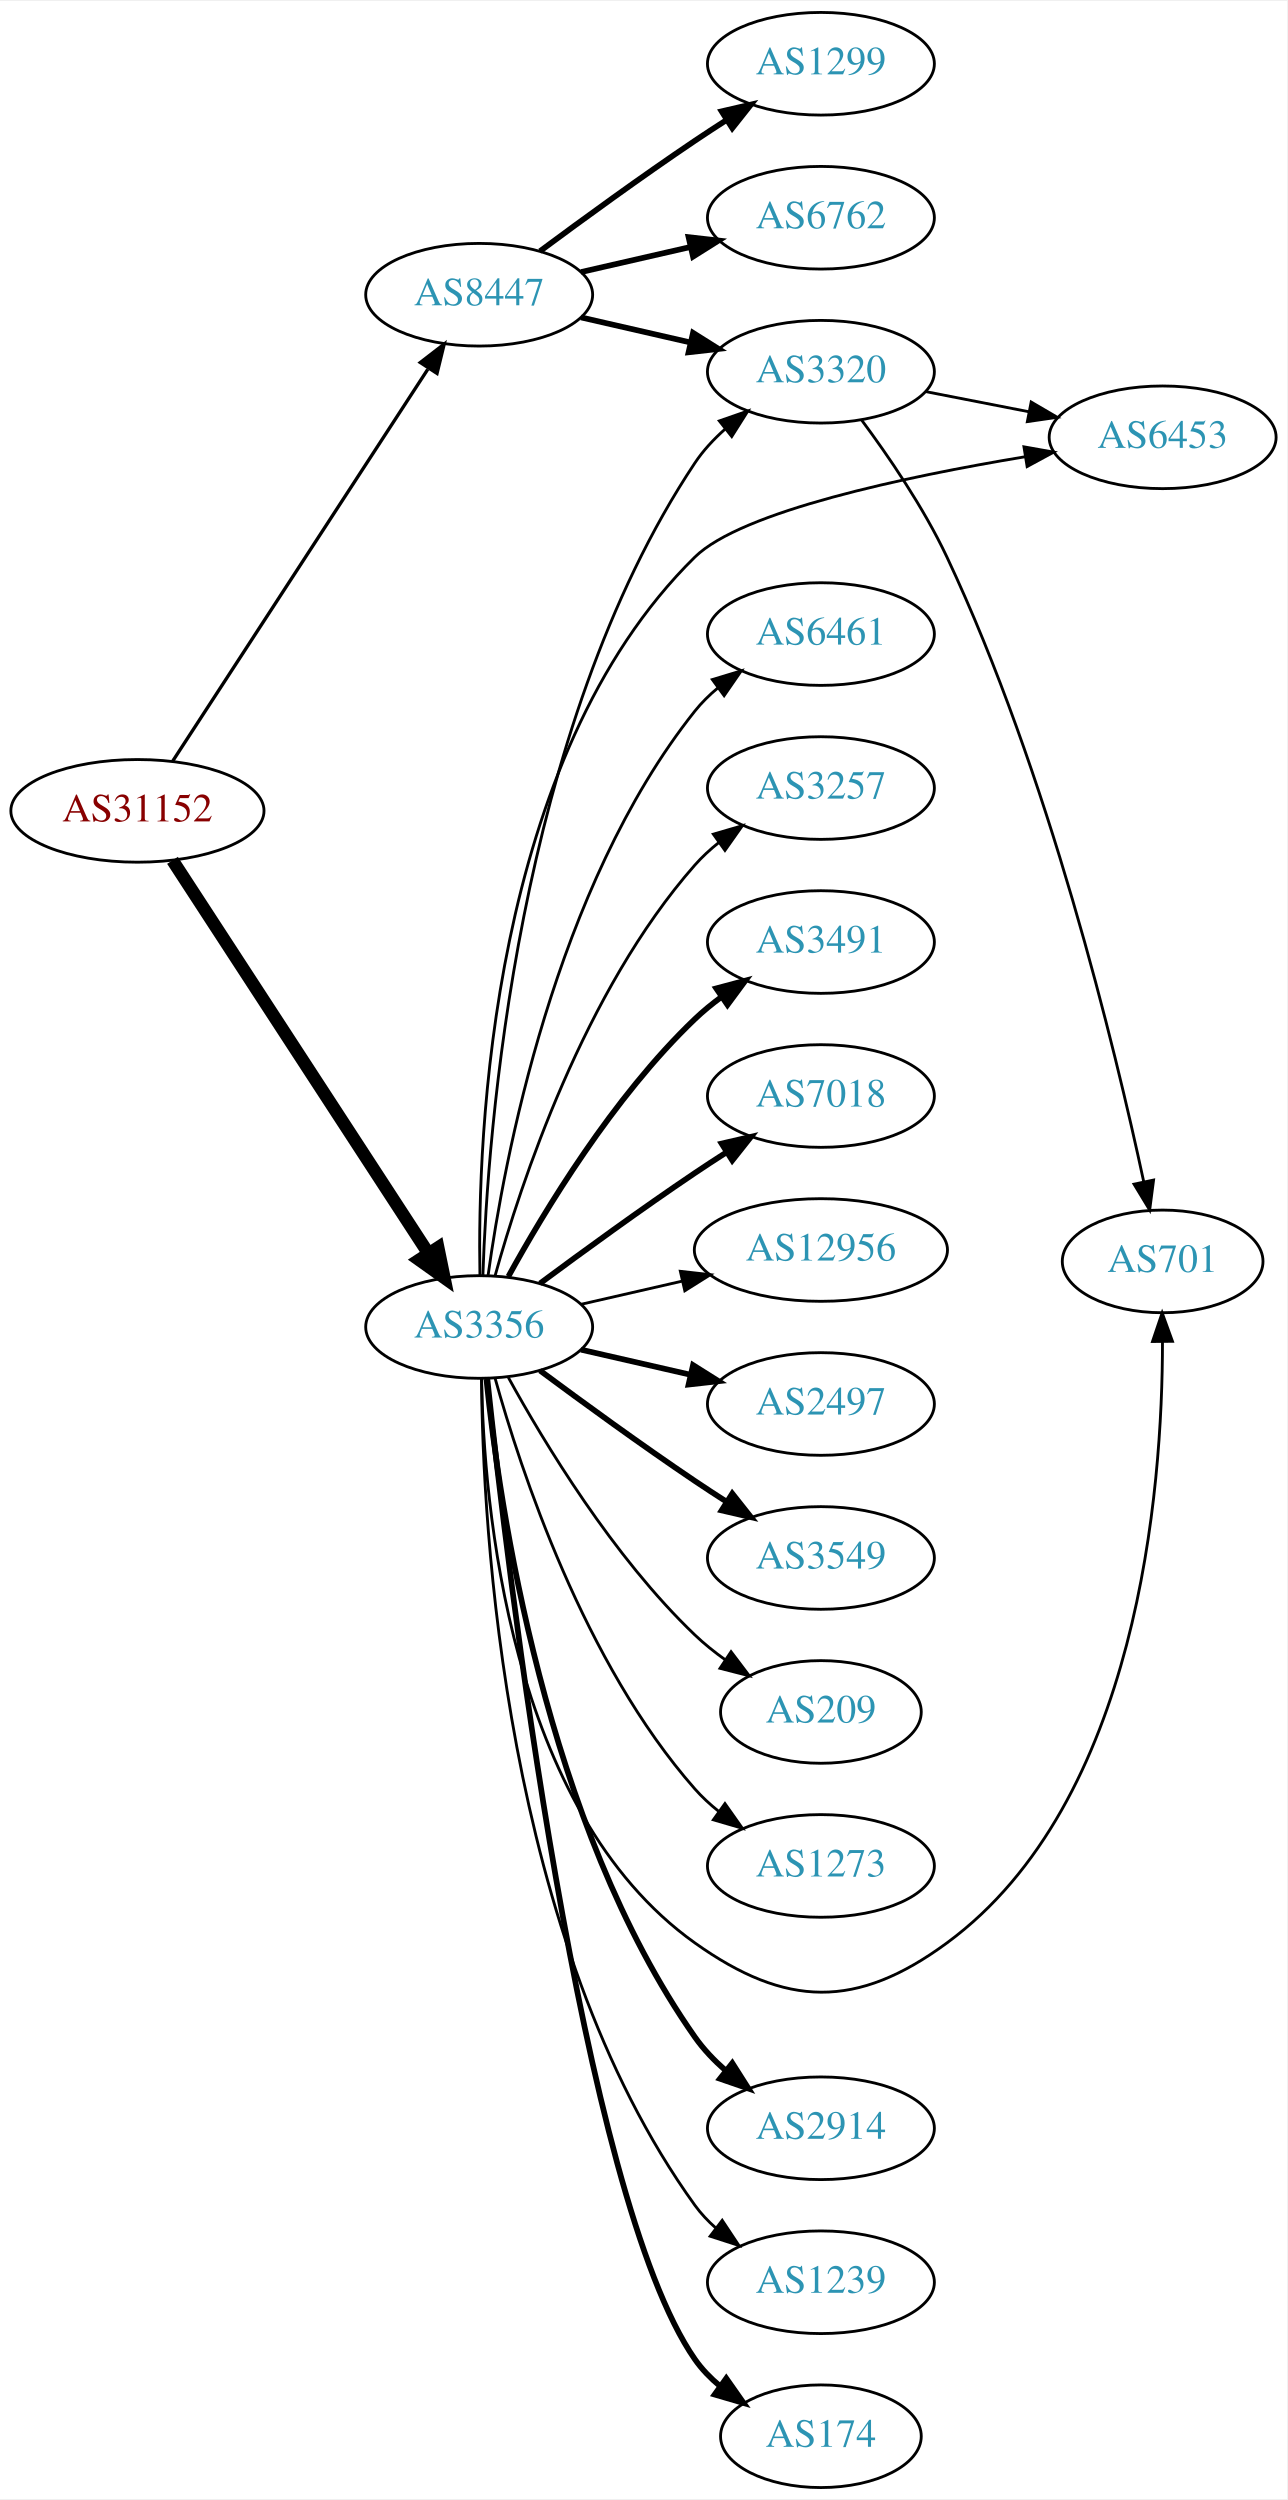
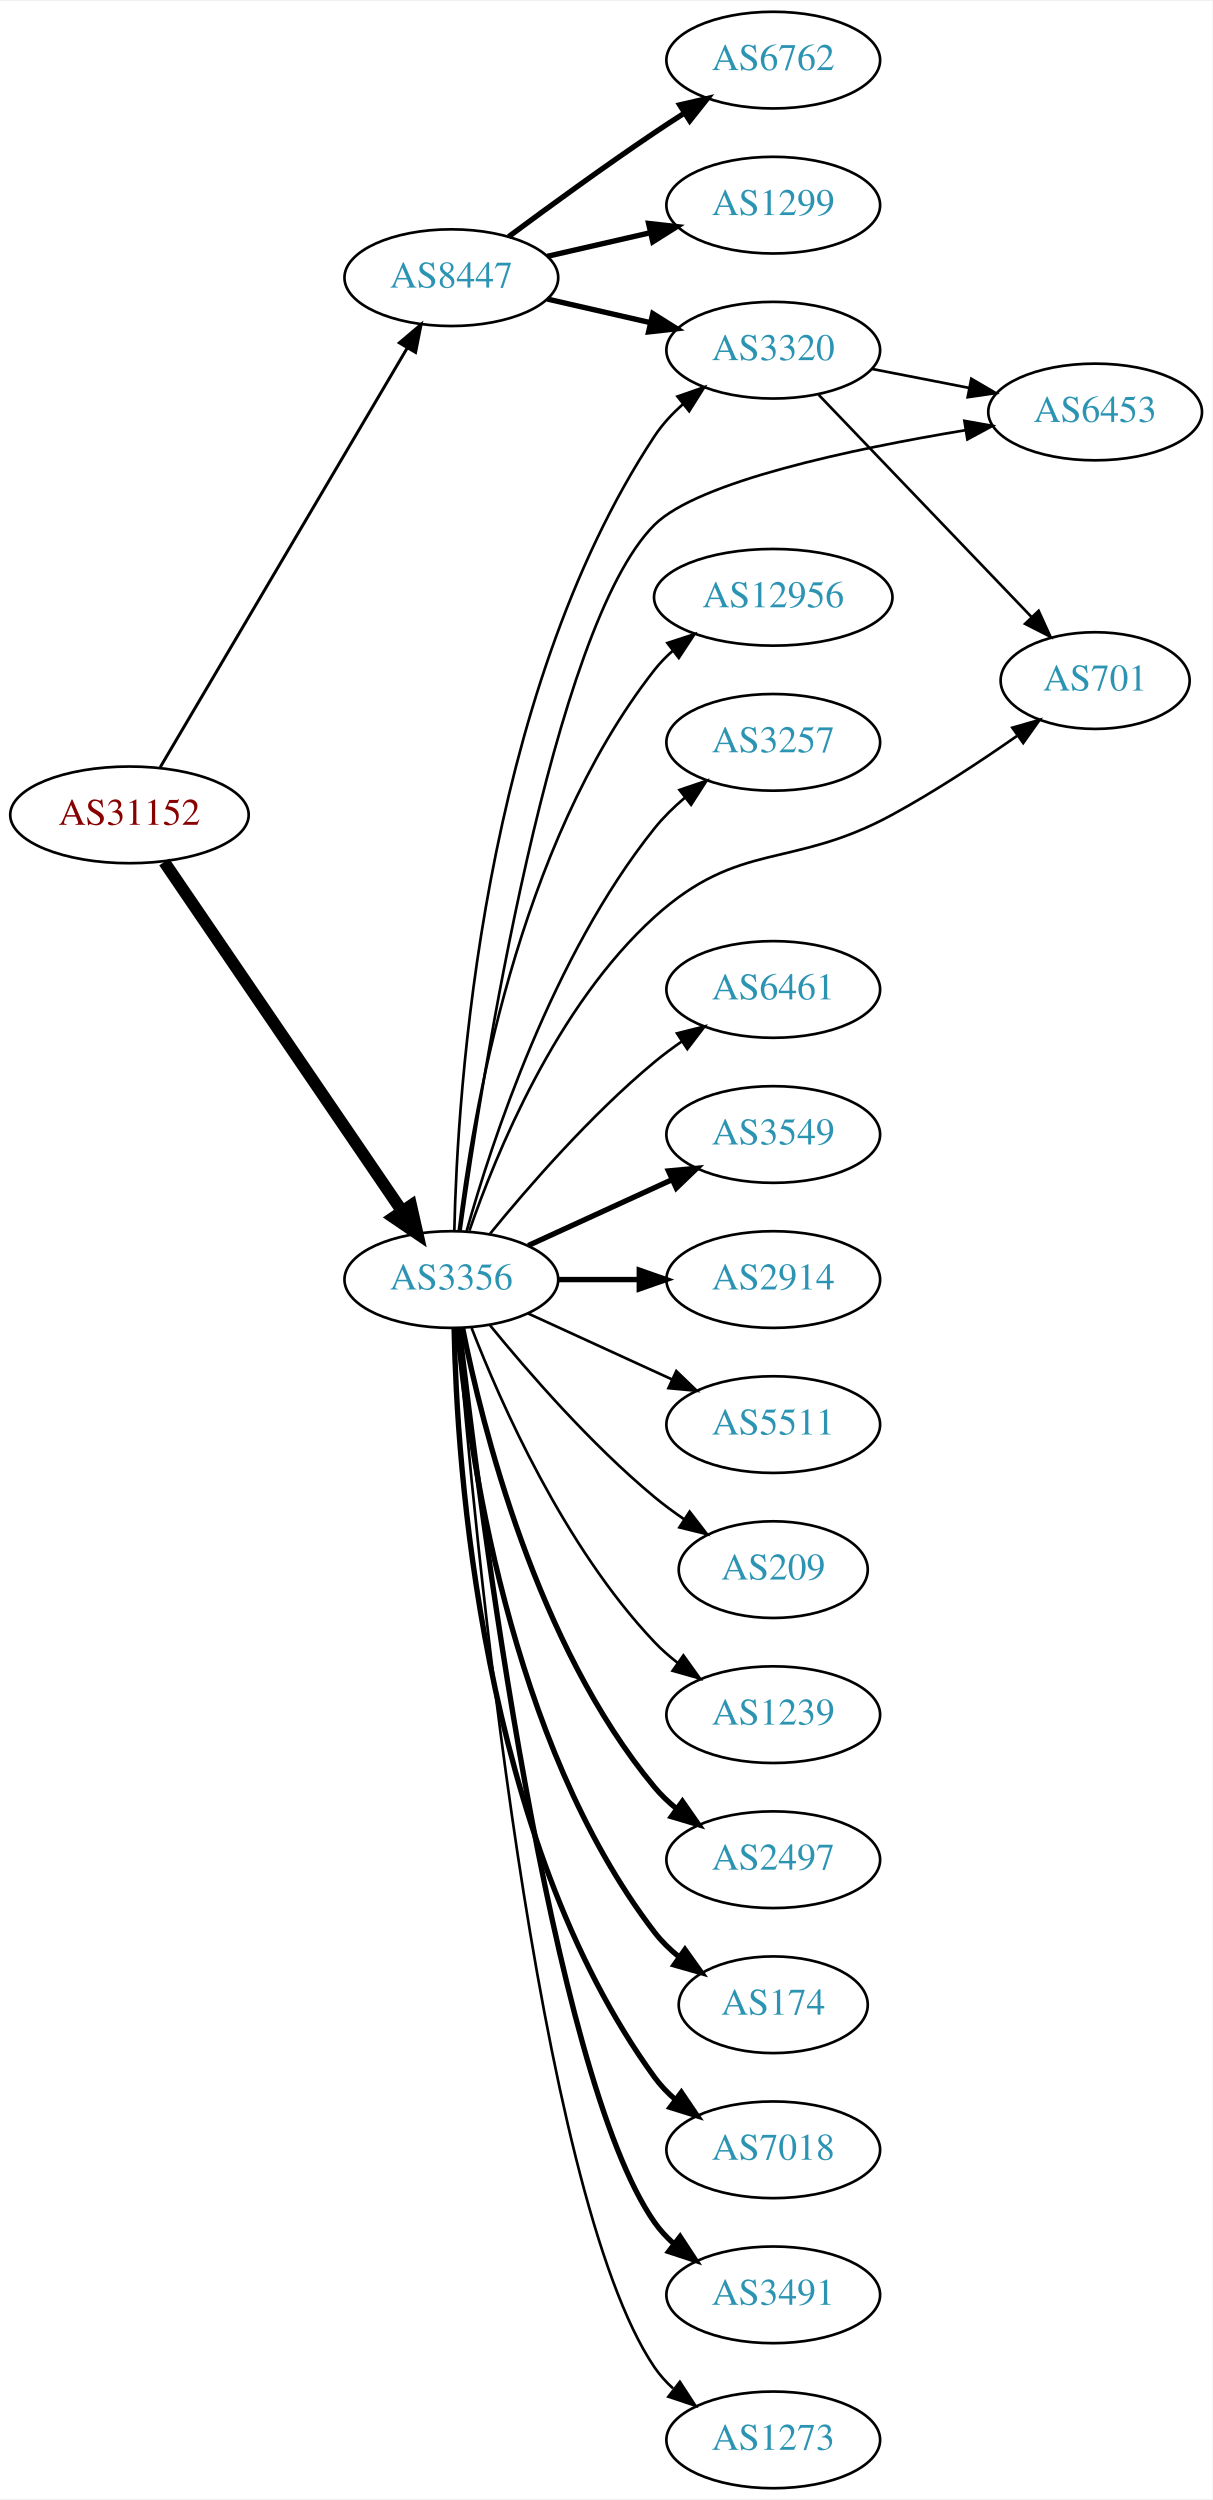
- <svg xmlns="http://www.w3.org/2000/svg" xmlns:xlink="http://www.w3.org/1999/xlink" width="451pt" height="876pt" viewBox="0.00 0.00 451.37 876.00">
-   <g id="graph0" class="graph" transform="scale(1 1) rotate(0) translate(4 872)">
-     <polygon fill="white" stroke="none" points="-4,4 -4,-872 447.37,-872 447.37,4 -4,4" />
+ <svg xmlns="http://www.w3.org/2000/svg" xmlns:xlink="http://www.w3.org/1999/xlink" width="451pt" height="930pt" viewBox="0.00 0.00 451.37 930.00">
+   <g id="graph0" class="graph" transform="scale(1 1) rotate(0) translate(4 926)">
+     <polygon fill="white" stroke="none" points="-4,4 -4,-926 447.37,-926 447.37,4 -4,4" />
    <g id="node1" class="node">
      <g id="a_node1">
        <a xlink:href="/asn/31152" xlink:title="AS31152 ~ Engel Austria GmbH [AT]">
-           <ellipse fill="#ffffff" stroke="black" cx="44.196" cy="-588" rx="44.393" ry="18" />
-           <text text-anchor="middle" x="44.196" y="-584.3" font-family="Times,serif" font-size="14.00" fill="#880000">AS31152</text>
+           <ellipse fill="#ffffff" stroke="black" cx="44.196" cy="-623" rx="44.393" ry="18" />
+           <text text-anchor="middle" x="44.196" y="-619.3" font-family="Times,serif" font-size="14.00" fill="#880000">AS31152</text>
        </a>
      </g>
    </g>
    <g id="node2" class="node">
      <g id="a_node2">
        <a xlink:href="/asn/3356" xlink:title="AS3356 ~ Level 3 Parent, LLC [US]">
-           <ellipse fill="#ffffff" stroke="black" cx="164.039" cy="-407" rx="39.794" ry="18" />
-           <text text-anchor="middle" x="164.039" y="-403.3" font-family="Times,serif" font-size="14.00" fill="#2c94b3">AS3356</text>
+           <ellipse fill="#ffffff" stroke="black" cx="164.039" cy="-450" rx="39.794" ry="18" />
+           <text text-anchor="middle" x="164.039" y="-446.3" font-family="Times,serif" font-size="14.00" fill="#2c94b3">AS3356</text>
        </a>
      </g>
    </g>
    <g id="edge1" class="edge">
-       <path fill="none" stroke="black" stroke-width="4.5" d="M56.495,-570.645C77.26,-538.751 121.594,-470.657 146.019,-433.141" />
-       <polygon fill="black" stroke="black" stroke-width="4.5" points="149.617,-434.831 151.774,-424.302 143.018,-430.534 149.617,-434.831" />
+       <path fill="none" stroke="black" stroke-width="4.5" d="M57.144,-605.46C78.074,-574.734 121.442,-511.066 145.683,-475.479" />
+       <polygon fill="black" stroke="black" stroke-width="4.5" points="149.033,-477.555 151.408,-467.074 142.524,-473.122 149.033,-477.555" />
    </g>
    <g id="node3" class="node">
      <g id="a_node3">
        <a xlink:href="/asn/8447" xlink:title="AS8447 ~ A1 Telekom Austria AG [AT]">
-           <ellipse fill="#ffffff" stroke="black" cx="164.039" cy="-769" rx="39.794" ry="18" />
-           <text text-anchor="middle" x="164.039" y="-765.3" font-family="Times,serif" font-size="14.00" fill="#2c94b3">AS8447</text>
+           <ellipse fill="#ffffff" stroke="black" cx="164.039" cy="-823" rx="39.794" ry="18" />
+           <text text-anchor="middle" x="164.039" y="-819.3" font-family="Times,serif" font-size="14.00" fill="#2c94b3">AS8447</text>
        </a>
      </g>
    </g>
    <g id="edge2" class="edge">
-       <path fill="none" stroke="black" stroke-width="1.174" d="M56.495,-605.355C77.26,-637.249 121.594,-705.343 146.019,-742.859" />
-       <polygon fill="black" stroke="black" stroke-width="1.174" points="143.384,-745.227 151.774,-751.698 149.251,-741.407 143.384,-745.227" />
+       <path fill="none" stroke="black" stroke-width="1.125" d="M55.654,-640.749C76.496,-676.122 123.298,-755.553 147.653,-796.888" />
+       <polygon fill="black" stroke="black" stroke-width="1.125" points="144.681,-798.738 152.773,-805.577 150.712,-795.184 144.681,-798.738" />
    </g>
    <g id="node4" class="node">
      <g id="a_node4">
-         <a xlink:href="/asn/3320" xlink:title="AS3320 ~ DTAG [DE]">
-           <ellipse fill="#ffffff" stroke="black" cx="283.881" cy="-742" rx="39.794" ry="18" />
-           <text text-anchor="middle" x="283.881" y="-738.3" font-family="Times,serif" font-size="14.00" fill="#2c94b3">AS3320</text>
+         <a xlink:href="/asn/1239" xlink:title="AS1239 ~ Sprint [US]">
+           <ellipse fill="#ffffff" stroke="black" cx="283.881" cy="-288" rx="39.794" ry="18" />
+           <text text-anchor="middle" x="283.881" y="-284.3" font-family="Times,serif" font-size="14.00" fill="#2c94b3">AS1239</text>
        </a>
      </g>
    </g>
    <g id="edge3" class="edge">
-       <path fill="none" stroke="black" d="M165.341,-425.069C166.988,-474.797 177.236,-616.199 239.685,-710 242.585,-714.355 246.286,-718.338 250.299,-721.902" />
-       <polygon fill="black" stroke="black" points="248.261,-724.753 258.27,-728.228 252.613,-719.27 248.261,-724.753" />
+       <path fill="none" stroke="black" d="M171.562,-432.006C182.312,-404.272 205.969,-350.571 239.685,-315 242.271,-312.272 245.188,-309.706 248.257,-307.323" />
+       <polygon fill="black" stroke="black" points="250.435,-310.07 256.605,-301.457 246.411,-304.342 250.435,-310.07" />
    </g>
    <g id="node5" class="node">
      <g id="a_node5">
-         <a xlink:href="/asn/2914" xlink:title="AS2914 ~ NTT America, Inc. [US]">
-           <ellipse fill="#ffffff" stroke="black" cx="283.881" cy="-126" rx="39.794" ry="18" />
-           <text text-anchor="middle" x="283.881" y="-122.3" font-family="Times,serif" font-size="14.00" fill="#2c94b3">AS2914</text>
+         <a xlink:href="/asn/2497" xlink:title="AS2497 ~ Internet Initiative Japan Inc. [JP]">
+           <ellipse fill="#ffffff" stroke="black" cx="283.881" cy="-234" rx="39.794" ry="18" />
+           <text text-anchor="middle" x="283.881" y="-230.3" font-family="Times,serif" font-size="14.00" fill="#2c94b3">AS2497</text>
        </a>
      </g>
    </g>
    <g id="edge4" class="edge">
-       <path fill="none" stroke="black" stroke-width="2" d="M166.575,-388.72C171.027,-345.06 187.165,-232.789 239.685,-158 242.692,-153.718 246.454,-149.777 250.495,-146.233" />
-       <polygon fill="black" stroke="black" stroke-width="2" points="252.809,-148.865 258.487,-139.921 248.47,-143.372 252.809,-148.865" />
+       <path fill="none" stroke="black" stroke-width="2" d="M168.237,-431.927C175.401,-395.859 195.675,-313.875 239.685,-261 242.09,-258.111 244.886,-255.437 247.879,-252.987" />
+       <polygon fill="black" stroke="black" stroke-width="2" points="250.069,-255.723 256.122,-247.027 245.967,-250.05 250.069,-255.723" />
    </g>
    <g id="node6" class="node">
      <g id="a_node6">
-         <a xlink:href="/asn/1239" xlink:title="AS1239 ~ Sprint [US]">
-           <ellipse fill="#ffffff" stroke="black" cx="283.881" cy="-72" rx="39.794" ry="18" />
-           <text text-anchor="middle" x="283.881" y="-68.3" font-family="Times,serif" font-size="14.00" fill="#2c94b3">AS1239</text>
+         <a xlink:href="/asn/174" xlink:title="AS174 ~ Cogent Communications [US]">
+           <ellipse fill="#ffffff" stroke="black" cx="283.881" cy="-180" rx="35.194" ry="18" />
+           <text text-anchor="middle" x="283.881" y="-176.3" font-family="Times,serif" font-size="14.00" fill="#2c94b3">AS174</text>
        </a>
      </g>
    </g>
    <g id="edge5" class="edge">
-       <path fill="none" stroke="black" d="M164.863,-388.733C165.263,-337.831 172.568,-192.034 239.685,-99 241.766,-96.115 244.259,-93.471 246.984,-91.062" />
-       <polygon fill="black" stroke="black" points="249.268,-93.723 255.125,-84.894 245.041,-88.143 249.268,-93.723" />
+       <path fill="none" stroke="black" stroke-width="2" d="M166.323,-431.883C170.221,-388.668 185.238,-277.869 239.685,-207 242.292,-203.607 245.455,-200.533 248.873,-197.777" />
+       <polygon fill="black" stroke="black" stroke-width="2" points="251.011,-200.552 257.164,-191.927 246.976,-194.832 251.011,-200.552" />
    </g>
    <g id="node7" class="node">
      <g id="a_node7">
-         <a xlink:href="/asn/174" xlink:title="AS174 ~ Cogent Communications [US]">
-           <ellipse fill="#ffffff" stroke="black" cx="283.881" cy="-18" rx="35.194" ry="18" />
-           <text text-anchor="middle" x="283.881" y="-14.3" font-family="Times,serif" font-size="14.00" fill="#2c94b3">AS174</text>
+         <a xlink:href="/asn/7018" xlink:title="AS7018 ~ AT&amp;T Services, Inc. [US]">
+           <ellipse fill="#ffffff" stroke="black" cx="283.881" cy="-126" rx="39.794" ry="18" />
+           <text text-anchor="middle" x="283.881" y="-122.3" font-family="Times,serif" font-size="14.00" fill="#2c94b3">AS7018</text>
        </a>
      </g>
    </g>
    <g id="edge6" class="edge">
-       <path fill="none" stroke="black" stroke-width="2" d="M166.892,-388.787C173.817,-323.536 199.836,-102.288 239.685,-45 242.128,-41.488 245.19,-38.339 248.55,-35.541" />
-       <polygon fill="black" stroke="black" stroke-width="2" points="250.689,-38.315 256.78,-29.646 246.612,-32.624 250.689,-38.315" />
+       <path fill="none" stroke="black" stroke-width="2" d="M165.071,-431.663C166.044,-381.921 174.763,-242.194 239.685,-153 241.897,-149.961 244.565,-147.187 247.477,-144.674" />
+       <polygon fill="black" stroke="black" stroke-width="2" points="249.672,-147.403 255.608,-138.627 245.495,-141.786 249.672,-147.403" />
    </g>
    <g id="node8" class="node">
      <g id="a_node8">
-         <a xlink:href="/asn/6461" xlink:title="AS6461 ~ Zayo Bandwidth [US]">
-           <ellipse fill="#ffffff" stroke="black" cx="283.881" cy="-650" rx="39.794" ry="18" />
-           <text text-anchor="middle" x="283.881" y="-646.3" font-family="Times,serif" font-size="14.00" fill="#2c94b3">AS6461</text>
+         <a xlink:href="/asn/3491" xlink:title="AS3491 ~ PCCW Global, Inc. [US]">
+           <ellipse fill="#ffffff" stroke="black" cx="283.881" cy="-72" rx="39.794" ry="18" />
+           <text text-anchor="middle" x="283.881" y="-68.3" font-family="Times,serif" font-size="14.00" fill="#2c94b3">AS3491</text>
        </a>
      </g>
    </g>
    <g id="edge7" class="edge">
-       <path fill="none" stroke="black" d="M167.178,-425.17C172.678,-464.974 190.504,-561.233 239.685,-623 242.026,-625.94 244.781,-628.649 247.747,-631.121" />
-       <polygon fill="black" stroke="black" points="245.812,-634.042 255.953,-637.11 249.939,-628.388 245.812,-634.042" />
+       <path fill="none" stroke="black" stroke-width="2" d="M167.009,-431.899C174.237,-368.072 200.915,-154.372 239.685,-99 241.663,-96.175 244.041,-93.584 246.652,-91.221" />
+       <polygon fill="black" stroke="black" stroke-width="2" points="249.204,-93.674 255.01,-84.812 244.945,-88.119 249.204,-93.674" />
    </g>
    <g id="node9" class="node">
      <g id="a_node9">
-         <a xlink:href="/asn/3257" xlink:title="AS3257 ~ GTT [DE]">
-           <ellipse fill="#ffffff" stroke="black" cx="283.881" cy="-596" rx="39.794" ry="18" />
-           <text text-anchor="middle" x="283.881" y="-592.3" font-family="Times,serif" font-size="14.00" fill="#2c94b3">AS3257</text>
+         <a xlink:href="/asn/701" xlink:title="AS701 ~ UUNET [US]">
+           <ellipse fill="#ffffff" stroke="black" cx="403.724" cy="-673" rx="35.194" ry="18" />
+           <text text-anchor="middle" x="403.724" y="-669.3" font-family="Times,serif" font-size="14.00" fill="#2c94b3">AS701</text>
        </a>
      </g>
    </g>
    <g id="edge8" class="edge">
-       <path fill="none" stroke="black" d="M169.612,-424.946C178.517,-456.995 200.801,-524.842 239.685,-569 242.169,-571.821 245.019,-574.449 248.044,-576.871" />
-       <polygon fill="black" stroke="black" points="246.162,-579.828 256.334,-582.791 250.23,-574.131 246.162,-579.828" />
+       <path fill="none" stroke="black" d="M170.763,-468.18C180.576,-496.653 203.157,-551.923 239.685,-585 271.383,-613.703 290.511,-602.57 328.077,-623 344.039,-631.681 360.93,-642.814 374.599,-652.37" />
+       <polygon fill="black" stroke="black" points="372.893,-655.451 383.075,-658.381 376.943,-649.741 372.893,-655.451" />
    </g>
    <g id="node10" class="node">
      <g id="a_node10">
-         <a xlink:href="/asn/3491" xlink:title="AS3491 ~ PCCW Global, Inc. [US]">
-           <ellipse fill="#ffffff" stroke="black" cx="283.881" cy="-542" rx="39.794" ry="18" />
-           <text text-anchor="middle" x="283.881" y="-538.3" font-family="Times,serif" font-size="14.00" fill="#2c94b3">AS3491</text>
+         <a xlink:href="/asn/12956" xlink:title="AS12956 ~ TELXIUS [ES]">
+           <ellipse fill="#ffffff" stroke="black" cx="283.881" cy="-704" rx="44.393" ry="18" />
+           <text text-anchor="middle" x="283.881" y="-700.3" font-family="Times,serif" font-size="14.00" fill="#2c94b3">AS12956</text>
        </a>
      </g>
    </g>
    <g id="edge9" class="edge">
-       <path fill="none" stroke="black" stroke-width="2" d="M174.28,-424.713C186.825,-447.561 211.002,-487.611 239.685,-515 242.553,-517.739 245.742,-520.347 249.051,-522.785" />
-       <polygon fill="black" stroke="black" stroke-width="2" points="247.175,-525.742 257.411,-528.477 251.114,-519.956 247.175,-525.742" />
+       <path fill="none" stroke="black" d="M166.806,-468.152C171.644,-509.374 188.363,-611.541 239.685,-677 241.704,-679.575 244.042,-681.97 246.564,-684.183" />
+       <polygon fill="black" stroke="black" points="244.475,-686.991 254.549,-690.273 248.721,-681.426 244.475,-686.991" />
    </g>
    <g id="node11" class="node">
      <g id="a_node11">
-         <a xlink:href="/asn/7018" xlink:title="AS7018 ~ AT&amp;T Services, Inc. [US]">
-           <ellipse fill="#ffffff" stroke="black" cx="283.881" cy="-488" rx="39.794" ry="18" />
-           <text text-anchor="middle" x="283.881" y="-484.3" font-family="Times,serif" font-size="14.00" fill="#2c94b3">AS7018</text>
+         <a xlink:href="/asn/3257" xlink:title="AS3257 ~ GTT [DE]">
+           <ellipse fill="#ffffff" stroke="black" cx="283.881" cy="-650" rx="39.794" ry="18" />
+           <text text-anchor="middle" x="283.881" y="-646.3" font-family="Times,serif" font-size="14.00" fill="#2c94b3">AS3257</text>
        </a>
      </g>
    </g>
    <g id="edge10" class="edge">
-       <path fill="none" stroke="black" stroke-width="2" d="M185.369,-422.277C200.231,-433.304 220.976,-448.407 239.685,-461 243.234,-463.389 246.984,-465.839 250.733,-468.242" />
-       <polygon fill="black" stroke="black" stroke-width="2" points="249.059,-471.325 259.381,-473.712 252.801,-465.409 249.059,-471.325" />
+       <path fill="none" stroke="black" d="M169.73,-468.049C178.892,-500.694 201.66,-570.558 239.685,-618 242.957,-622.083 246.868,-625.912 250.981,-629.403" />
+       <polygon fill="black" stroke="black" points="248.986,-632.286 259.023,-635.677 253.291,-626.766 248.986,-632.286" />
    </g>
    <g id="node12" class="node">
      <g id="a_node12">
-         <a xlink:href="/asn/6453" xlink:title="AS6453 ~ TATA COMMUNICATIONS (AMERICA) INC [US]">
-           <ellipse fill="#ffffff" stroke="black" cx="403.724" cy="-719" rx="39.794" ry="18" />
-           <text text-anchor="middle" x="403.724" y="-715.3" font-family="Times,serif" font-size="14.00" fill="#2c94b3">AS6453</text>
+         <a xlink:href="/asn/6461" xlink:title="AS6461 ~ Zayo Bandwidth [US]">
+           <ellipse fill="#ffffff" stroke="black" cx="283.881" cy="-558" rx="39.794" ry="18" />
+           <text text-anchor="middle" x="283.881" y="-554.3" font-family="Times,serif" font-size="14.00" fill="#2c94b3">AS6461</text>
        </a>
      </g>
    </g>
    <g id="edge11" class="edge">
-       <path fill="none" stroke="black" d="M164.304,-425.134C163.39,-473.458 167.876,-606.444 239.685,-677 256.009,-693.039 313.363,-705.171 355.446,-712.174" />
-       <polygon fill="black" stroke="black" points="355.082,-715.661 365.513,-713.802 356.199,-708.751 355.082,-715.661" />
+       <path fill="none" stroke="black" d="M178.458,-467.065C192.572,-484.375 215.987,-511.345 239.685,-531 242.901,-533.668 246.402,-536.27 249.972,-538.741" />
+       <polygon fill="black" stroke="black" points="248.05,-541.666 258.329,-544.236 251.896,-535.817 248.05,-541.666" />
    </g>
    <g id="node13" class="node">
      <g id="a_node13">
-         <a xlink:href="/asn/12956" xlink:title="AS12956 ~ TELXIUS [ES]">
-           <ellipse fill="#ffffff" stroke="black" cx="283.881" cy="-434" rx="44.393" ry="18" />
-           <text text-anchor="middle" x="283.881" y="-430.3" font-family="Times,serif" font-size="14.00" fill="#2c94b3">AS12956</text>
+         <a xlink:href="/asn/3549" xlink:title="AS3549 ~ Level 3 Parent, LLC [US]">
+           <ellipse fill="#ffffff" stroke="black" cx="283.881" cy="-504" rx="39.794" ry="18" />
+           <text text-anchor="middle" x="283.881" y="-500.3" font-family="Times,serif" font-size="14.00" fill="#2c94b3">AS3549</text>
        </a>
      </g>
    </g>
    <g id="edge12" class="edge">
-       <path fill="none" stroke="black" d="M199.758,-414.955C210.896,-417.507 223.432,-420.379 235.325,-423.104" />
-       <polygon fill="black" stroke="black" points="234.59,-426.526 245.119,-425.348 236.153,-419.703 234.59,-426.526" />
+       <path fill="none" stroke="black" stroke-width="2" d="M192.667,-462.661C208.624,-469.973 228.895,-479.261 246.178,-487.181" />
+       <polygon fill="black" stroke="black" stroke-width="2" points="244.876,-490.435 255.425,-491.419 247.793,-484.071 244.876,-490.435" />
    </g>
    <g id="node14" class="node">
      <g id="a_node14">
-         <a xlink:href="/asn/2497" xlink:title="AS2497 ~ Internet Initiative Japan Inc. [JP]">
-           <ellipse fill="#ffffff" stroke="black" cx="283.881" cy="-380" rx="39.794" ry="18" />
-           <text text-anchor="middle" x="283.881" y="-376.3" font-family="Times,serif" font-size="14.00" fill="#2c94b3">AS2497</text>
+         <a xlink:href="/asn/2914" xlink:title="AS2914 ~ NTT America, Inc. [US]">
+           <ellipse fill="#ffffff" stroke="black" cx="283.881" cy="-450" rx="39.794" ry="18" />
+           <text text-anchor="middle" x="283.881" y="-446.3" font-family="Times,serif" font-size="14.00" fill="#2c94b3">AS2914</text>
        </a>
      </g>
    </g>
    <g id="edge13" class="edge">
-       <path fill="none" stroke="black" stroke-width="2" d="M199.758,-399.045C211.758,-396.296 225.379,-393.175 238.071,-390.267" />
-       <polygon fill="black" stroke="black" stroke-width="2" points="239.037,-393.636 248.003,-387.991 237.474,-386.813 239.037,-393.636" />
+       <path fill="none" stroke="black" stroke-width="2" d="M203.951,-450C213.505,-450 223.854,-450 233.817,-450" />
+       <polygon fill="black" stroke="black" stroke-width="2" points="234.009,-453.5 244.009,-450 234.009,-446.5 234.009,-453.5" />
    </g>
    <g id="node15" class="node">
      <g id="a_node15">
-         <a xlink:href="/asn/3549" xlink:title="AS3549 ~ Level 3 Parent, LLC [US]">
-           <ellipse fill="#ffffff" stroke="black" cx="283.881" cy="-326" rx="39.794" ry="18" />
-           <text text-anchor="middle" x="283.881" y="-322.3" font-family="Times,serif" font-size="14.00" fill="#2c94b3">AS3549</text>
+         <a xlink:href="/asn/6453" xlink:title="AS6453 ~ TATA COMMUNICATIONS (AMERICA) INC [US]">
+           <ellipse fill="#ffffff" stroke="black" cx="403.724" cy="-773" rx="39.794" ry="18" />
+           <text text-anchor="middle" x="403.724" y="-769.3" font-family="Times,serif" font-size="14.00" fill="#2c94b3">AS6453</text>
        </a>
      </g>
    </g>
    <g id="edge14" class="edge">
-       <path fill="none" stroke="black" stroke-width="2" d="M185.369,-391.723C200.231,-380.696 220.976,-365.593 239.685,-353 243.234,-350.611 246.984,-348.161 250.733,-345.758" />
-       <polygon fill="black" stroke="black" stroke-width="2" points="252.801,-348.591 259.381,-340.288 249.059,-342.675 252.801,-348.591" />
+       <path fill="none" stroke="black" d="M167.475,-468.31C175.315,-524.543 201.62,-693.22 239.685,-731 255.928,-747.121 313.301,-759.235 355.409,-766.212" />
+       <polygon fill="black" stroke="black" points="355.054,-769.699 365.483,-767.832 356.165,-762.788 355.054,-769.699" />
    </g>
    <g id="node16" class="node">
      <g id="a_node16">
-         <a xlink:href="/asn/701" xlink:title="AS701 ~ UUNET [US]">
-           <ellipse fill="#ffffff" stroke="black" cx="403.724" cy="-430" rx="35.194" ry="18" />
-           <text text-anchor="middle" x="403.724" y="-426.3" font-family="Times,serif" font-size="14.00" fill="#2c94b3">AS701</text>
+         <a xlink:href="/asn/3320" xlink:title="AS3320 ~ DTAG [DE]">
+           <ellipse fill="#ffffff" stroke="black" cx="283.881" cy="-796" rx="39.794" ry="18" />
+           <text text-anchor="middle" x="283.881" y="-792.3" font-family="Times,serif" font-size="14.00" fill="#2c94b3">AS3320</text>
        </a>
      </g>
    </g>
    <g id="edge15" class="edge">
-       <path fill="none" stroke="black" d="M164.883,-388.75C165.628,-345.638 174.249,-237.619 239.685,-191 271.681,-168.205 296.427,-167.727 328.077,-191 395.267,-240.405 403.673,-349.992 403.668,-401.808" />
-       <polygon fill="black" stroke="black" points="400.167,-401.908 403.557,-411.946 407.166,-401.985 400.167,-401.908" />
+       <path fill="none" stroke="black" d="M165.149,-468.348C166.291,-519.527 175.338,-666.489 239.685,-764 242.567,-768.367 246.258,-772.356 250.266,-775.923" />
+       <polygon fill="black" stroke="black" points="248.227,-778.773 258.234,-782.251 252.58,-773.291 248.227,-778.773" />
    </g>
    <g id="node17" class="node">
      <g id="a_node17">
-         <a xlink:href="/asn/209" xlink:title="AS209 ~ CenturyLink Communications, LLC [US]">
-           <ellipse fill="#ffffff" stroke="black" cx="283.881" cy="-272" rx="35.194" ry="18" />
-           <text text-anchor="middle" x="283.881" y="-268.3" font-family="Times,serif" font-size="14.00" fill="#2c94b3">AS209</text>
+         <a xlink:href="/asn/5511" xlink:title="AS5511 ~ Orange S.A. [FR]">
+           <ellipse fill="#ffffff" stroke="black" cx="283.881" cy="-396" rx="39.794" ry="18" />
+           <text text-anchor="middle" x="283.881" y="-392.3" font-family="Times,serif" font-size="14.00" fill="#2c94b3">AS5511</text>
        </a>
      </g>
    </g>
    <g id="edge16" class="edge">
-       <path fill="none" stroke="black" d="M174.28,-389.287C186.825,-366.439 211.002,-326.389 239.685,-299 242.939,-295.893 246.606,-292.954 250.393,-290.24" />
-       <polygon fill="black" stroke="black" points="252.37,-293.128 258.761,-284.678 248.495,-287.299 252.37,-293.128" />
+       <path fill="none" stroke="black" d="M192.667,-437.339C208.624,-430.027 228.895,-420.739 246.178,-412.819" />
+       <polygon fill="black" stroke="black" points="247.793,-415.929 255.425,-408.581 244.876,-409.565 247.793,-415.929" />
    </g>
    <g id="node18" class="node">
      <g id="a_node18">
-         <a xlink:href="/asn/1273" xlink:title="AS1273 ~ Vodafone Group PLC [EU]">
-           <ellipse fill="#ffffff" stroke="black" cx="283.881" cy="-218" rx="39.794" ry="18" />
-           <text text-anchor="middle" x="283.881" y="-214.3" font-family="Times,serif" font-size="14.00" fill="#2c94b3">AS1273</text>
+         <a xlink:href="/asn/209" xlink:title="AS209 ~ CenturyLink Communications, LLC [US]">
+           <ellipse fill="#ffffff" stroke="black" cx="283.881" cy="-342" rx="35.194" ry="18" />
+           <text text-anchor="middle" x="283.881" y="-338.3" font-family="Times,serif" font-size="14.00" fill="#2c94b3">AS209</text>
        </a>
      </g>
    </g>
    <g id="edge17" class="edge">
-       <path fill="none" stroke="black" d="M169.612,-389.054C178.517,-357.005 200.801,-289.158 239.685,-245 242.169,-242.179 245.019,-239.551 248.044,-237.129" />
-       <polygon fill="black" stroke="black" points="250.23,-239.869 256.334,-231.209 246.162,-234.172 250.23,-239.869" />
-     </g>
-     <g id="edge20" class="edge">
-       <path fill="none" stroke="black" stroke-width="2" d="M199.758,-761.045C211.758,-758.296 225.379,-755.175 238.071,-752.267" />
-       <polygon fill="black" stroke="black" stroke-width="2" points="239.037,-755.636 248.003,-749.991 237.474,-748.813 239.037,-755.636" />
+       <path fill="none" stroke="black" d="M178.458,-432.935C192.572,-415.625 215.987,-388.655 239.685,-369 243.148,-366.128 246.941,-363.331 250.795,-360.692" />
+       <polygon fill="black" stroke="black" points="252.757,-363.592 259.228,-355.203 248.938,-357.725 252.757,-363.592" />
    </g>
    <g id="node19" class="node">
      <g id="a_node19">
-         <a xlink:href="/asn/6762" xlink:title="AS6762 ~ TELECOM ITALIA SPARKLE S.p.A. [IT]">
-           <ellipse fill="#ffffff" stroke="black" cx="283.881" cy="-796" rx="39.794" ry="18" />
-           <text text-anchor="middle" x="283.881" y="-792.3" font-family="Times,serif" font-size="14.00" fill="#2c94b3">AS6762</text>
+         <a xlink:href="/asn/1273" xlink:title="AS1273 ~ Vodafone Group PLC [EU]">
+           <ellipse fill="#ffffff" stroke="black" cx="283.881" cy="-18" rx="39.794" ry="18" />
+           <text text-anchor="middle" x="283.881" y="-14.3" font-family="Times,serif" font-size="14.00" fill="#2c94b3">AS1273</text>
        </a>
      </g>
    </g>
    <g id="edge18" class="edge">
-       <path fill="none" stroke="black" stroke-width="2" d="M199.758,-776.955C211.758,-779.704 225.379,-782.825 238.071,-785.733" />
-       <polygon fill="black" stroke="black" stroke-width="2" points="237.474,-789.187 248.003,-788.009 239.037,-782.364 237.474,-789.187" />
+       <path fill="none" stroke="black" d="M166.467,-431.606C172.224,-361.247 195.56,-109.886 239.685,-45 241.625,-42.148 243.976,-39.538 246.568,-37.163" />
+       <polygon fill="black" stroke="black" points="249.12,-39.615 254.898,-30.735 244.843,-34.074 249.12,-39.615" />
+     </g>
+     <g id="edge21" class="edge">
+       <path fill="none" stroke="black" stroke-width="2" d="M199.758,-815.045C211.758,-812.296 225.379,-809.175 238.071,-806.267" />
+       <polygon fill="black" stroke="black" stroke-width="2" points="239.037,-809.636 248.003,-803.991 237.474,-802.813 239.037,-809.636" />
    </g>
    <g id="node20" class="node">
      <g id="a_node20">
+         <a xlink:href="/asn/6762" xlink:title="AS6762 ~ TELECOM ITALIA SPARKLE S.p.A. [IT]">
+           <ellipse fill="#ffffff" stroke="black" cx="283.881" cy="-904" rx="39.794" ry="18" />
+           <text text-anchor="middle" x="283.881" y="-900.3" font-family="Times,serif" font-size="14.00" fill="#2c94b3">AS6762</text>
+         </a>
+       </g>
+     </g>
+     <g id="edge19" class="edge">
+       <path fill="none" stroke="black" stroke-width="2" d="M185.369,-838.277C200.231,-849.304 220.976,-864.407 239.685,-877 243.234,-879.389 246.984,-881.839 250.733,-884.242" />
+       <polygon fill="black" stroke="black" stroke-width="2" points="249.059,-887.325 259.381,-889.712 252.801,-881.409 249.059,-887.325" />
+     </g>
+     <g id="node21" class="node">
+       <g id="a_node21">
        <a xlink:href="/asn/1299" xlink:title="AS1299 ~ Telia Carrier [EU]">
          <ellipse fill="#ffffff" stroke="black" cx="283.881" cy="-850" rx="39.794" ry="18" />
          <text text-anchor="middle" x="283.881" y="-846.3" font-family="Times,serif" font-size="14.00" fill="#2c94b3">AS1299</text>
        </a>
      </g>
    </g>
-     <g id="edge19" class="edge">
-       <path fill="none" stroke="black" stroke-width="2" d="M185.369,-784.277C200.231,-795.304 220.976,-810.407 239.685,-823 243.234,-825.389 246.984,-827.839 250.733,-830.242" />
-       <polygon fill="black" stroke="black" stroke-width="2" points="249.059,-833.325 259.381,-835.712 252.801,-827.409 249.059,-833.325" />
+     <g id="edge20" class="edge">
+       <path fill="none" stroke="black" stroke-width="2" d="M199.758,-830.955C211.758,-833.704 225.379,-836.825 238.071,-839.733" />
+       <polygon fill="black" stroke="black" stroke-width="2" points="237.474,-843.187 248.003,-842.009 239.037,-836.364 237.474,-843.187" />
    </g>
    <g id="edge22" class="edge">
-       <path fill="none" stroke="black" d="M320.558,-735.037C331.989,-732.806 344.811,-730.303 356.865,-727.951" />
-       <polygon fill="black" stroke="black" points="357.618,-731.37 366.762,-726.019 356.277,-724.499 357.618,-731.37" />
-     </g>
-     <g id="edge21" class="edge">
-       <path fill="none" stroke="black" d="M298.074,-725.167C307.488,-712.503 319.882,-694.407 328.077,-677 363.659,-601.421 387.011,-504.892 397.07,-458.035" />
-       <polygon fill="black" stroke="black" points="400.543,-458.53 399.179,-448.023 393.693,-457.087 400.543,-458.53" />
+       <path fill="none" stroke="black" d="M300.774,-779.412C321.182,-758.11 356.733,-721.004 379.996,-696.722" />
+       <polygon fill="black" stroke="black" points="382.692,-698.968 387.083,-689.326 377.637,-694.125 382.692,-698.968" />
+     </g>
+     <g id="edge23" class="edge">
+       <path fill="none" stroke="black" d="M320.558,-789.037C331.989,-786.806 344.811,-784.303 356.865,-781.951" />
+       <polygon fill="black" stroke="black" points="357.618,-785.37 366.762,-780.019 356.277,-778.499 357.618,-785.37" />
    </g>
  </g>
</svg>
